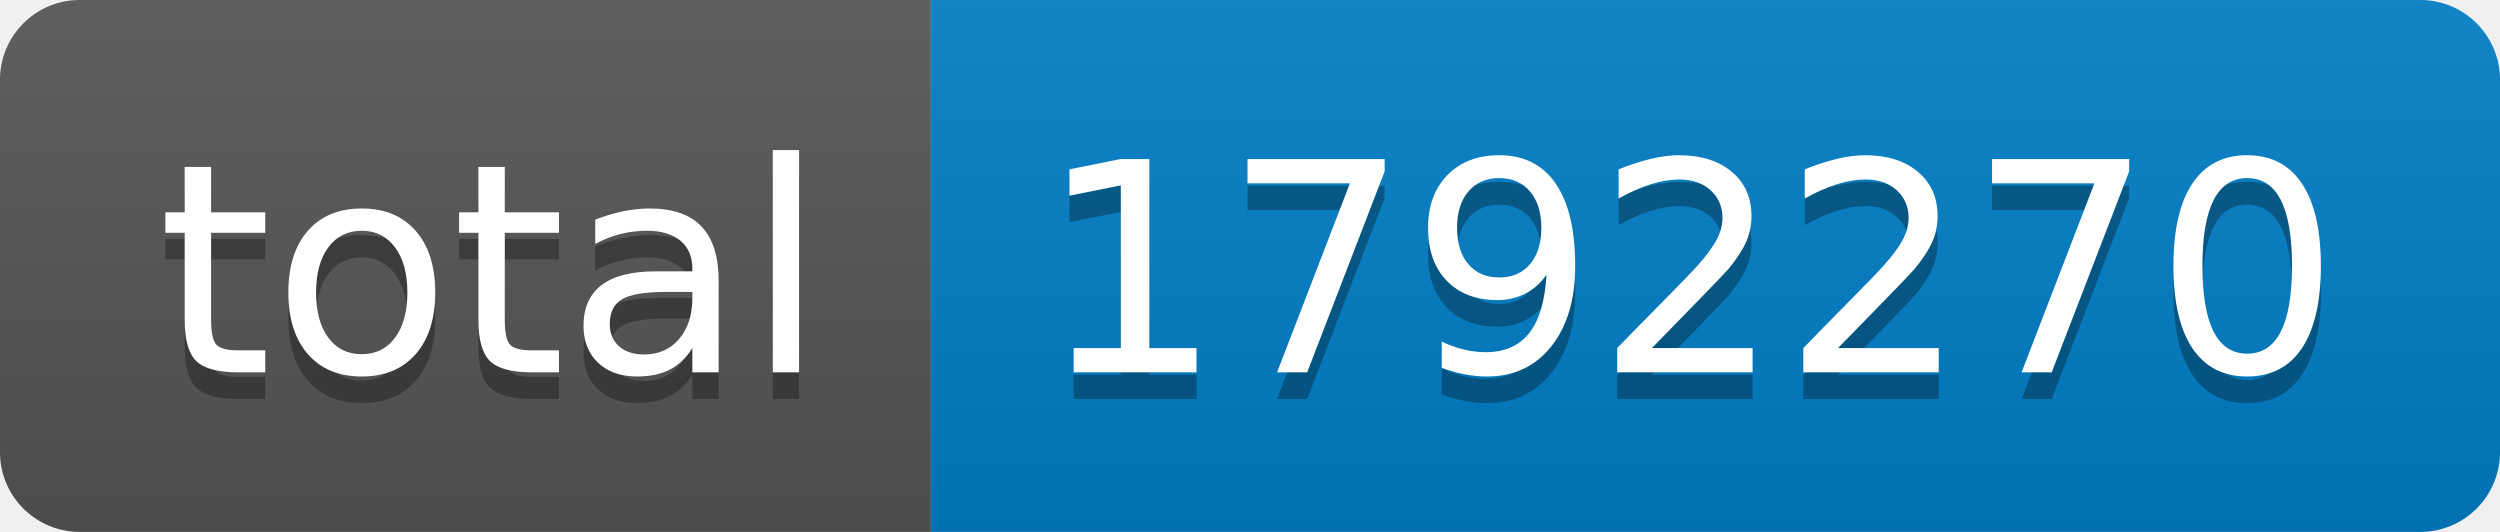
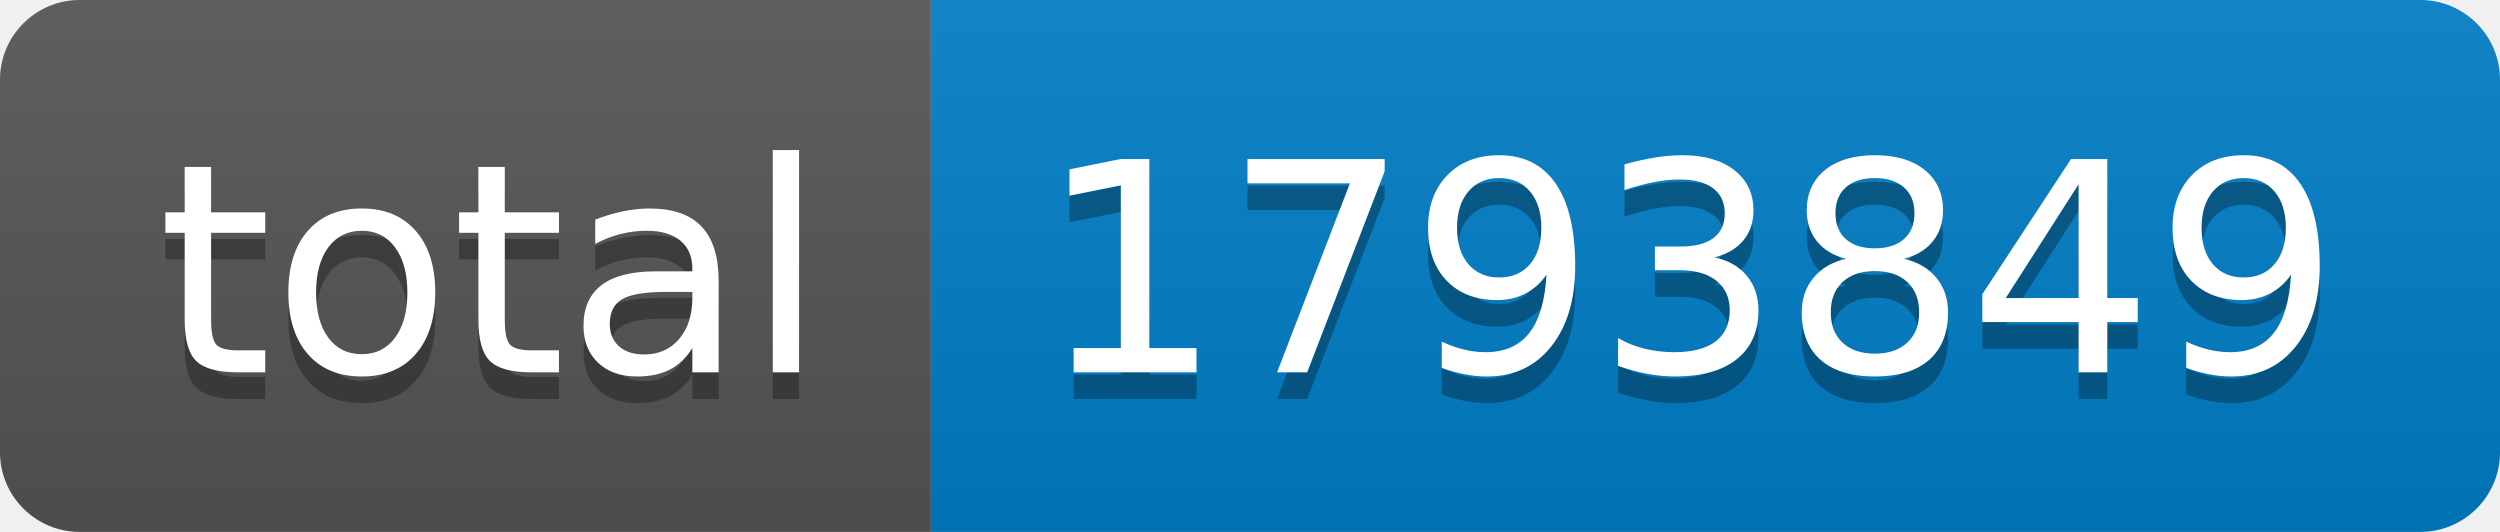
- <svg xmlns="http://www.w3.org/2000/svg" width="94" height="20" role="img" aria-label="total: 1792270">
+ <svg xmlns="http://www.w3.org/2000/svg" width="94" height="20" role="img" aria-label="total: 1793849">
  <linearGradient id="s" x2="0" y2="100%">
    <stop offset="0" stop-color="#bbb" stop-opacity=".1" />
    <stop offset="1" stop-opacity=".1" />
  </linearGradient>
  <clipPath id="r">
    <rect width="94" height="20" rx="3" fill="#fff" />
  </clipPath>
  <g clip-path="url(#r)">
    <rect width="35" height="20" fill="#555" />
    <rect x="35" width="59" height="20" fill="#007ec6" />
    <rect width="94" height="20" fill="url(#s)" />
  </g>
  <g fill="#fff" text-anchor="middle" font-family="Verdana,Geneva,DejaVu Sans,sans-serif" text-rendering="geometricPrecision" font-size="110">
    <text aria-hidden="true" x="185" y="150" fill="#010101" fill-opacity=".3" transform="scale(.1)" textLength="250">total</text>
    <text x="185" y="140" transform="scale(.1)" fill="#fff" textLength="250">total</text>
-     <text aria-hidden="true" x="635" y="150" fill="#010101" fill-opacity=".3" transform="scale(.1)" textLength="490">1792270</text>
-     <text x="635" y="140" transform="scale(.1)" fill="#fff" textLength="490">1792270</text>
+     <text aria-hidden="true" x="635" y="150" fill="#010101" fill-opacity=".3" transform="scale(.1)" textLength="490">1793849</text>
+     <text x="635" y="140" transform="scale(.1)" fill="#fff" textLength="490">1793849</text>
  </g>
</svg>
